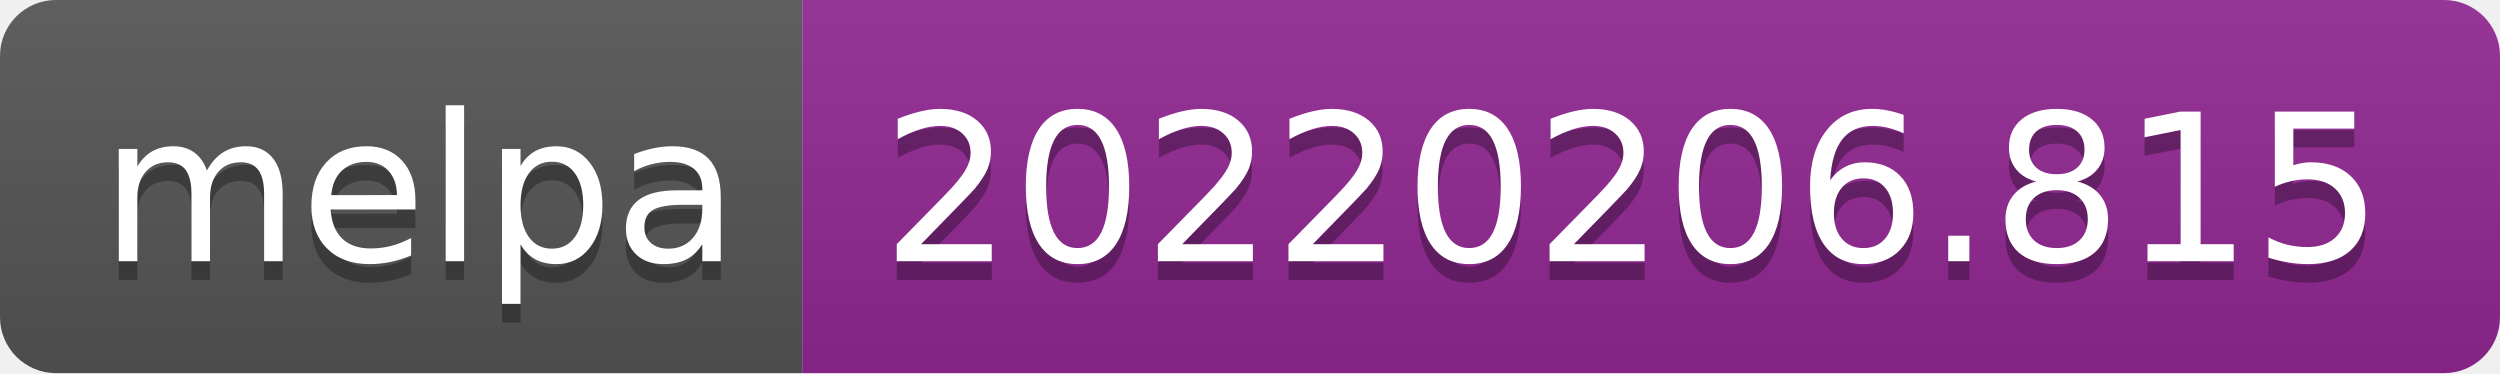
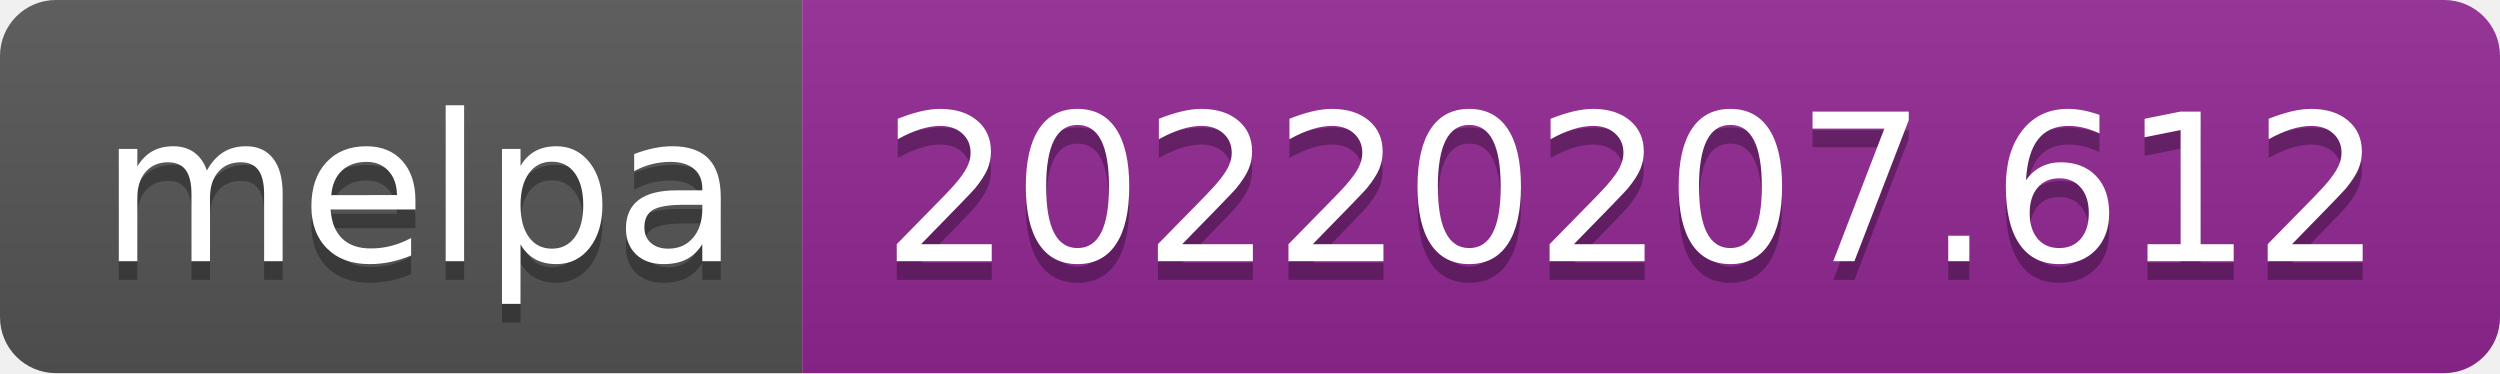
- <svg xmlns="http://www.w3.org/2000/svg" width="134" height="20" role="img" aria-label="melpa: 20220206.815">
+ <svg xmlns="http://www.w3.org/2000/svg" width="134" height="20" role="img" aria-label="melpa: 20220207.612">
  <linearGradient id="s" x2="0" y2="100%">
    <stop offset="0" stop-color="#bbb" stop-opacity=".1" />
    <stop offset="1" stop-opacity=".1" />
  </linearGradient>
  <clipPath id="r">
    <rect width="134" height="20" rx="3" fill="#fff" />
  </clipPath>
  <g clip-path="url(#r)">
    <rect width="43" height="20" fill="#555" />
    <rect x="43" width="91" height="20" fill="#922793" />
    <rect width="134" height="20" fill="url(#s)" />
  </g>
  <g fill="#fff" text-anchor="middle" font-family="Verdana,Geneva,DejaVu Sans,sans-serif" text-rendering="geometricPrecision" font-size="110">
    <text aria-hidden="true" x="225" y="150" fill="#010101" fill-opacity=".3" transform="scale(.1)" textLength="330">melpa</text>
    <text x="225" y="140" transform="scale(.1)" fill="#fff" textLength="330">melpa</text>
-     <text aria-hidden="true" x="875" y="150" fill="#010101" fill-opacity=".3" transform="scale(.1)" textLength="810">20220206.815</text>
-     <text x="875" y="140" transform="scale(.1)" fill="#fff" textLength="810">20220206.815</text>
+     <text aria-hidden="true" x="875" y="150" fill="#010101" fill-opacity=".3" transform="scale(.1)" textLength="810">20220207.612</text>
+     <text x="875" y="140" transform="scale(.1)" fill="#fff" textLength="810">20220207.612</text>
  </g>
</svg>
